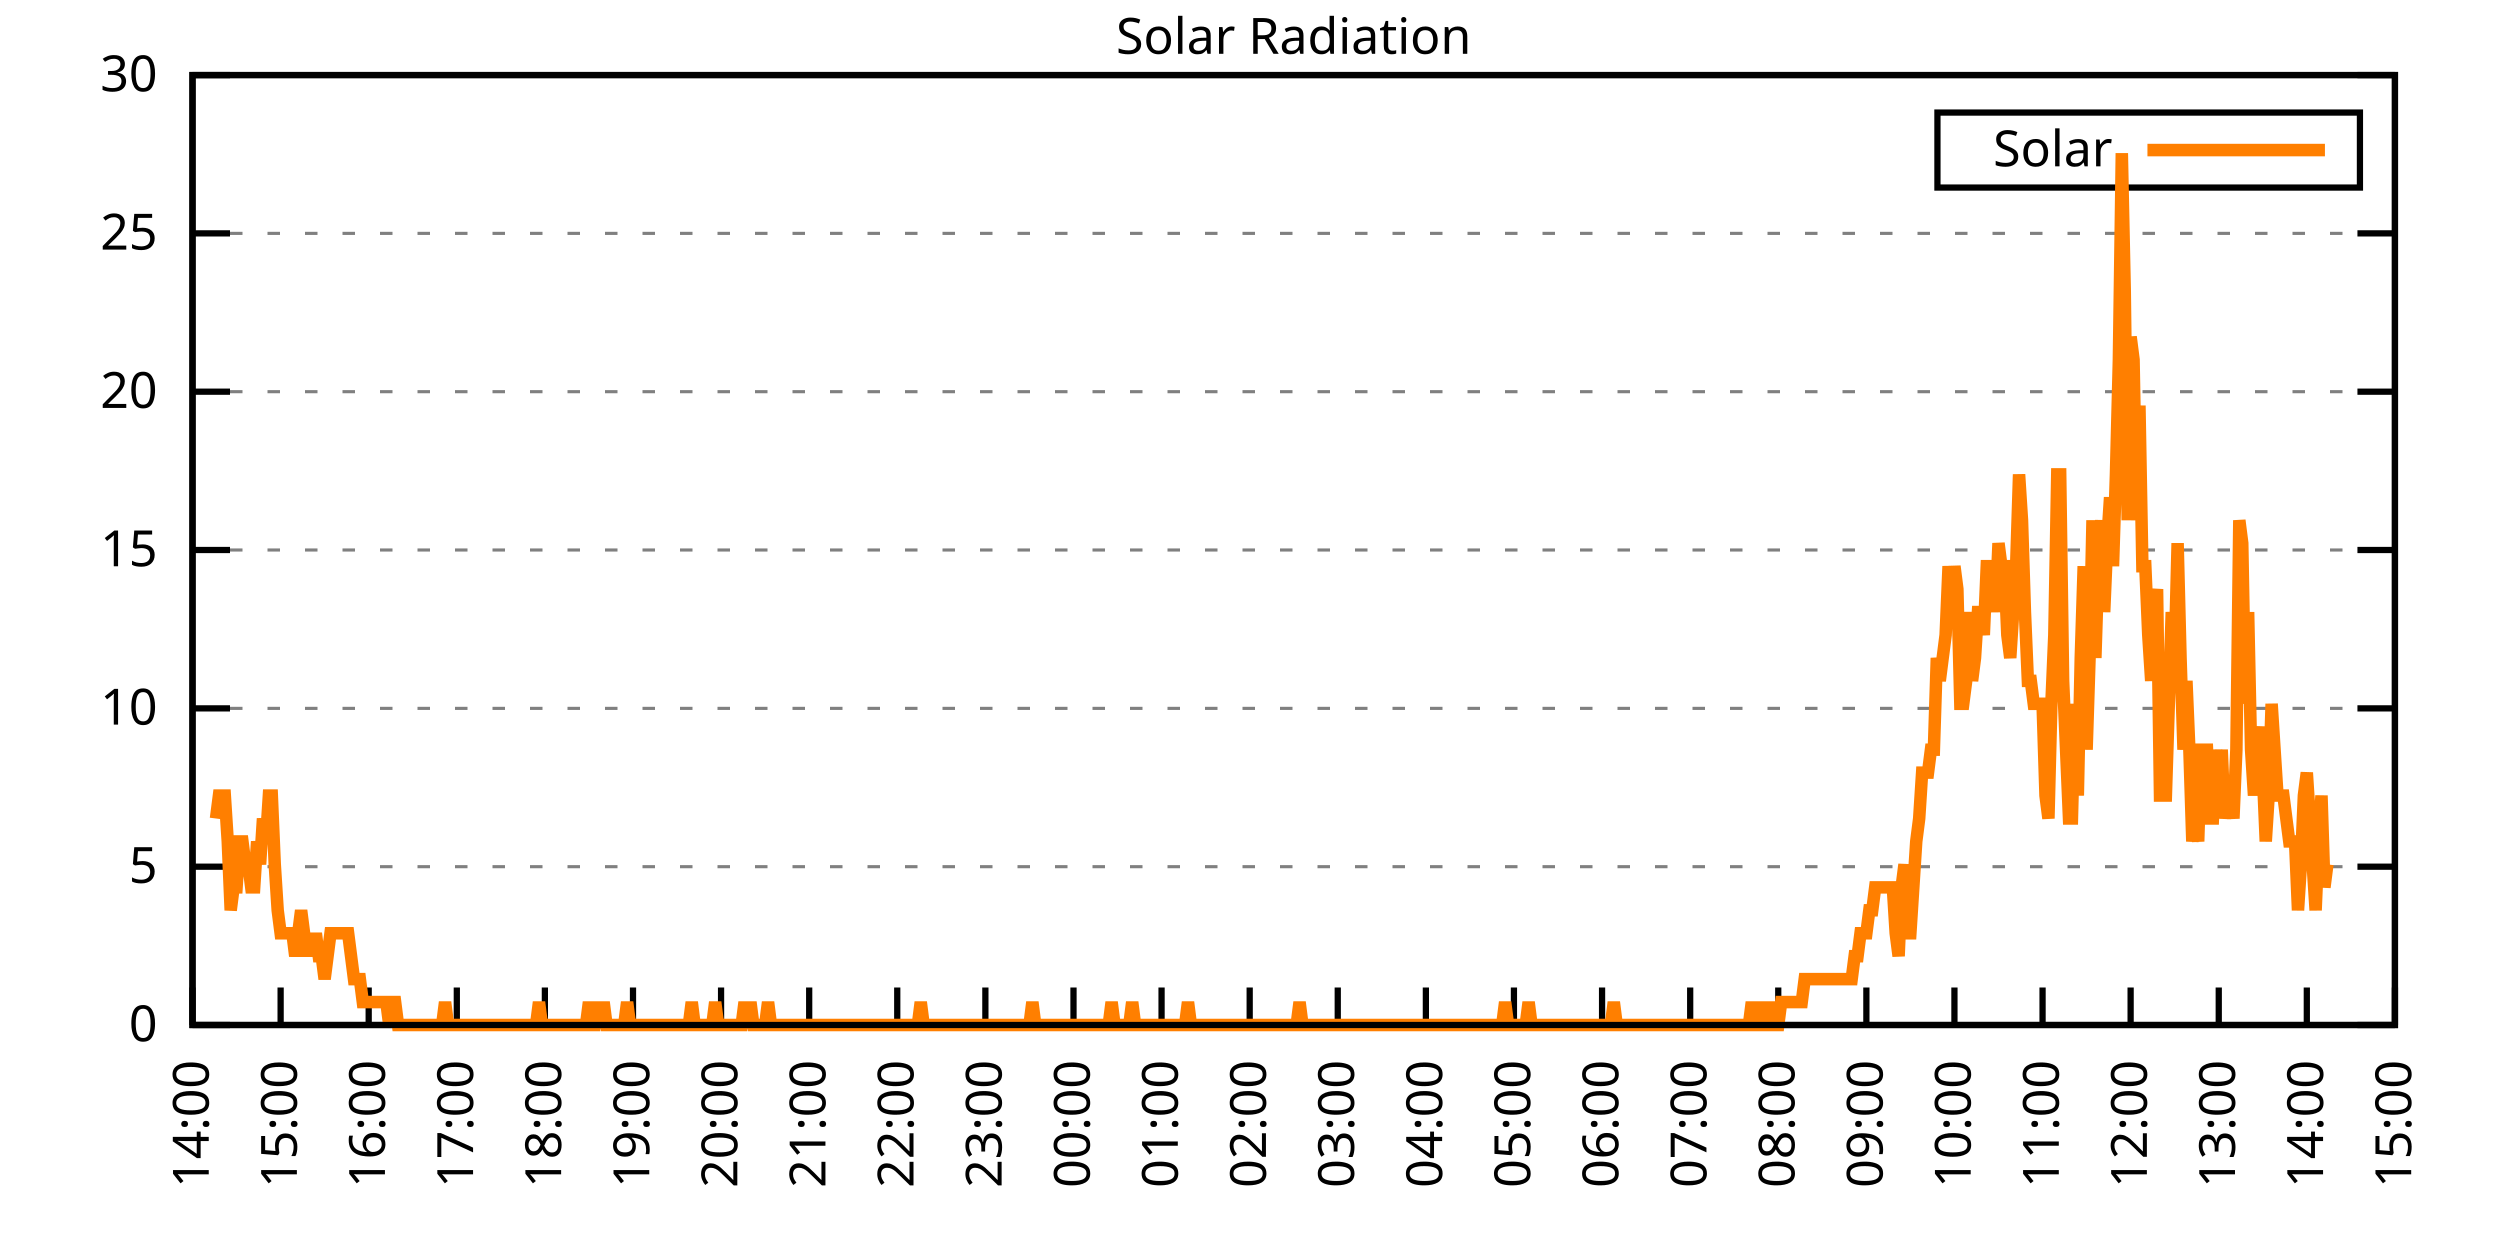
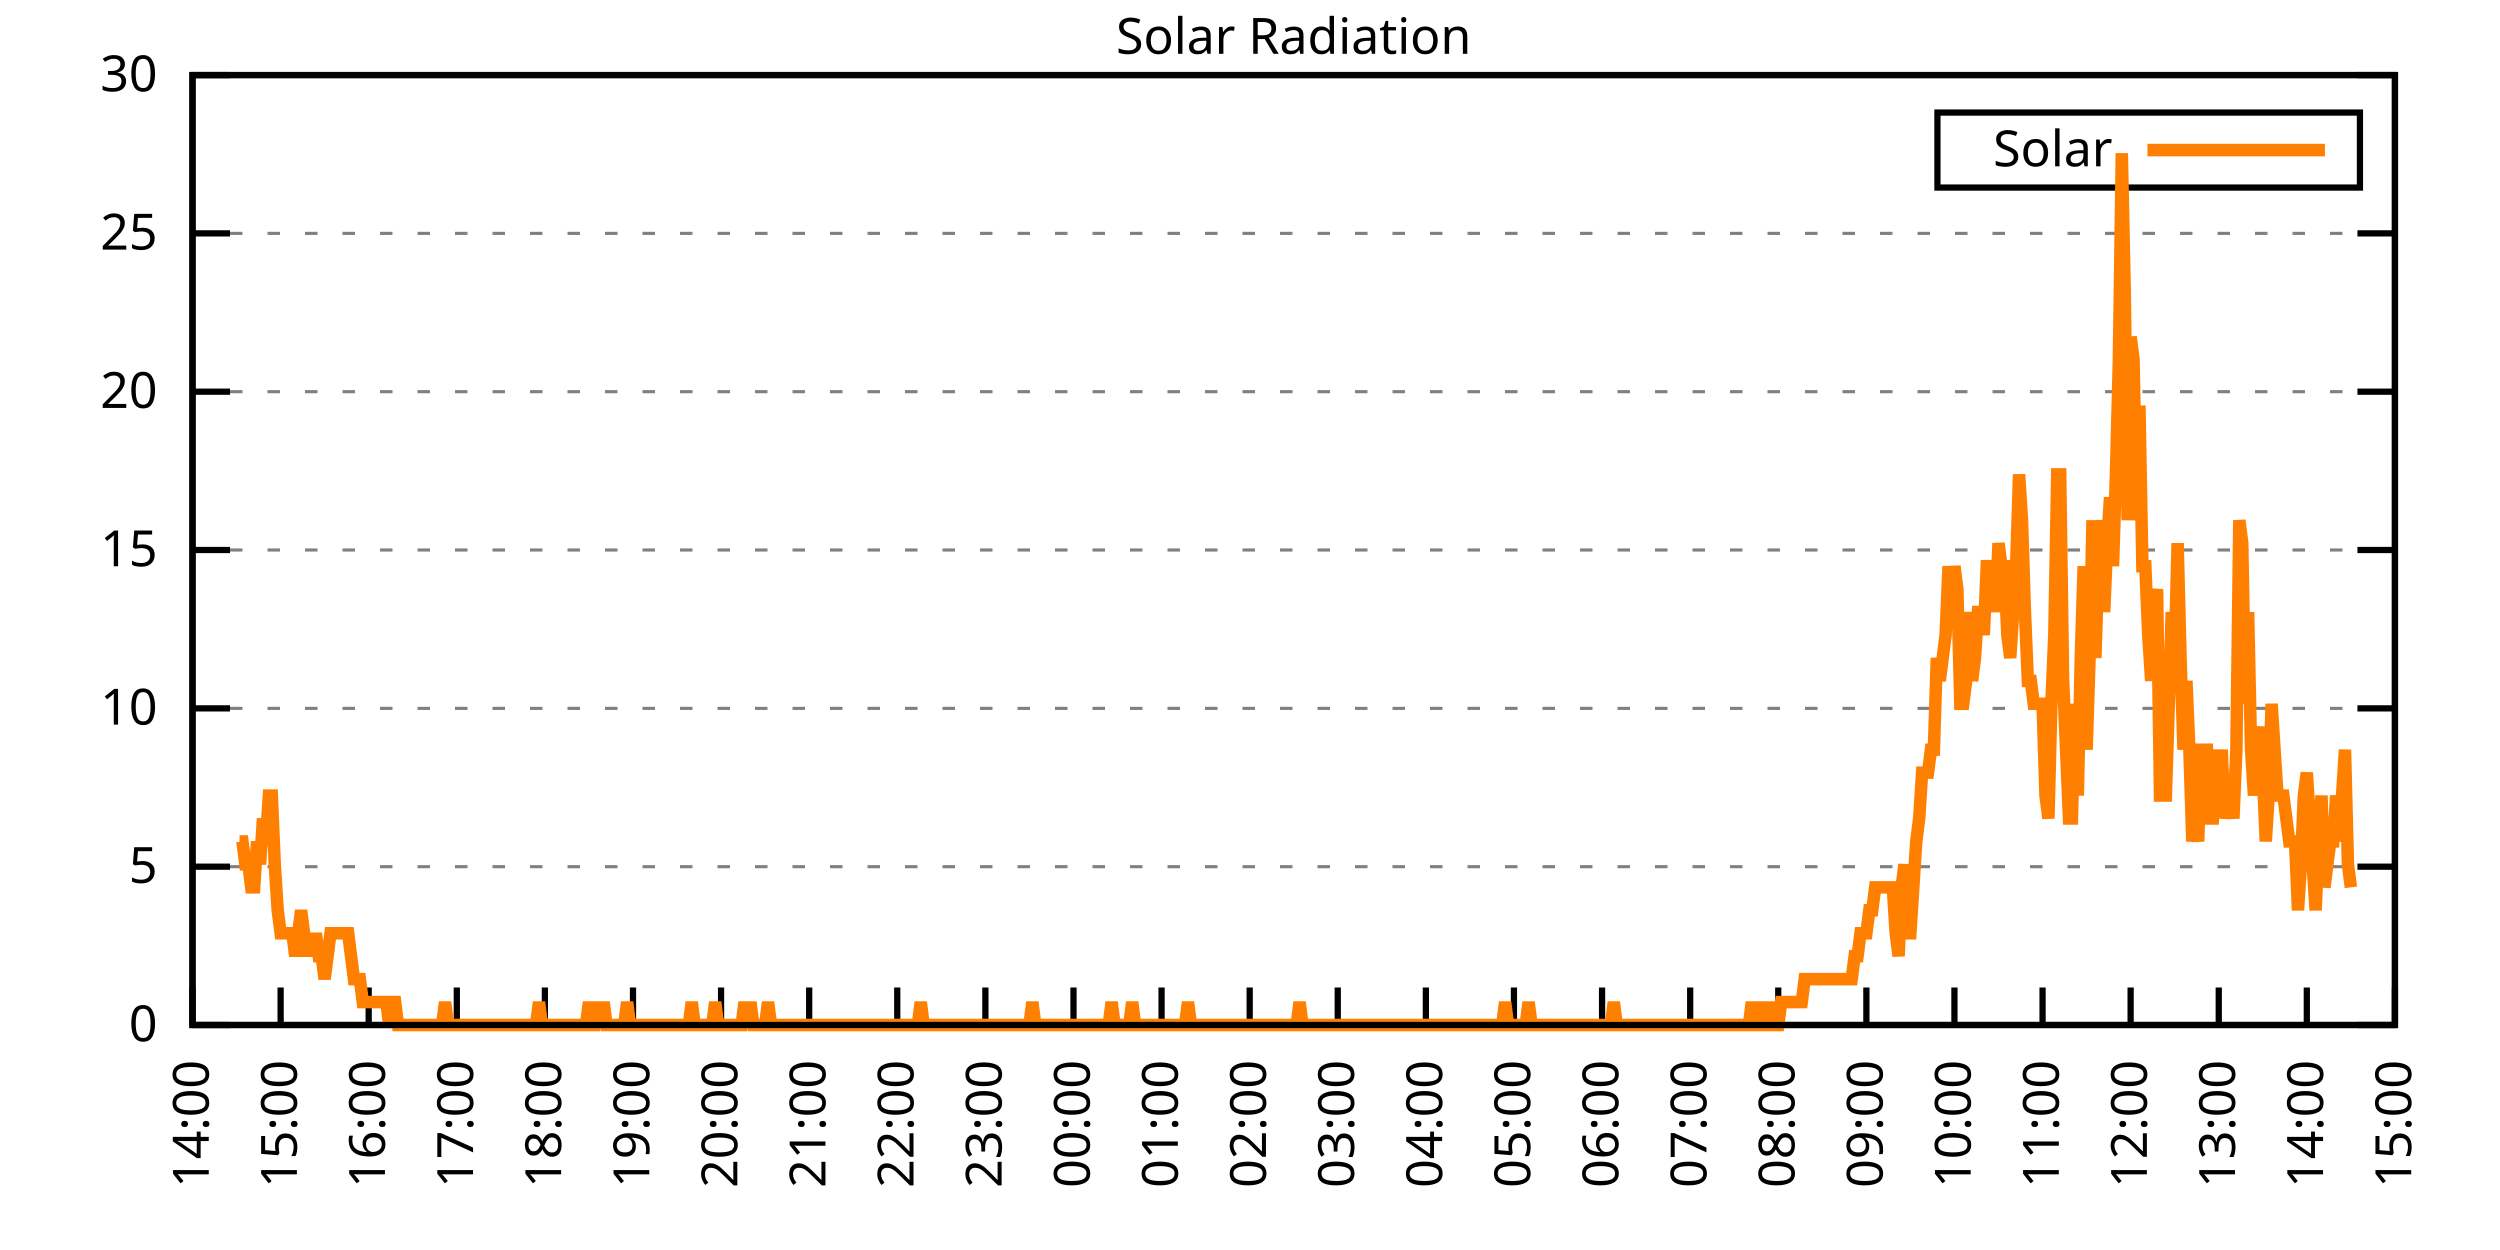
<svg xmlns="http://www.w3.org/2000/svg" xmlns:xlink="http://www.w3.org/1999/xlink" width="400" height="200" viewBox="0 0 400 200">
  <g id="gnuplot_canvas">
    <rect x="0" y="0" width="400" height="200" fill="none" />
    <defs>
      <circle id="gpDot" r="0.5" stroke-width="0.5" stroke="currentColor" />
      <path id="gpPt0" stroke-width="0.333" stroke="currentColor" d="M-1,0 h2 M0,-1 v2" />
      <path id="gpPt1" stroke-width="0.333" stroke="currentColor" d="M-1,-1 L1,1 M1,-1 L-1,1" />
      <path id="gpPt2" stroke-width="0.333" stroke="currentColor" d="M-1,0 L1,0 M0,-1 L0,1 M-1,-1 L1,1 M-1,1 L1,-1" />
      <rect id="gpPt3" stroke-width="0.333" stroke="currentColor" x="-1" y="-1" width="2" height="2" />
      <rect id="gpPt4" stroke-width="0.333" stroke="currentColor" fill="currentColor" x="-1" y="-1" width="2" height="2" />
      <circle id="gpPt5" stroke-width="0.333" stroke="currentColor" cx="0" cy="0" r="1" />
      <use xlink:href="#gpPt5" id="gpPt6" fill="currentColor" stroke="none" />
      <path id="gpPt7" stroke-width="0.333" stroke="currentColor" d="M0,-1.33 L-1.33,0.67 L1.33,0.67 z" />
      <use xlink:href="#gpPt7" id="gpPt8" fill="currentColor" stroke="none" />
      <use xlink:href="#gpPt7" id="gpPt9" stroke="currentColor" transform="rotate(180)" />
      <use xlink:href="#gpPt9" id="gpPt10" fill="currentColor" stroke="none" />
      <use xlink:href="#gpPt3" id="gpPt11" stroke="currentColor" transform="rotate(45)" />
      <use xlink:href="#gpPt11" id="gpPt12" fill="currentColor" stroke="none" />
      <path id="gpPt13" stroke-width="0.333" stroke="currentColor" d="M0,1.330 L1.265,0.411 L0.782,-1.067 L-0.782,-1.076 L-1.265,0.411 z" />
      <use xlink:href="#gpPt13" id="gpPt14" fill="currentColor" stroke="none" />
      <filter id="textbox" filterUnits="objectBoundingBox" x="0" y="0" height="1" width="1">
        <feFlood flood-color="white" flood-opacity="1" result="bgnd" />
        <feComposite in="SourceGraphic" in2="bgnd" operator="atop" />
      </filter>
      <filter id="greybox" filterUnits="objectBoundingBox" x="0" y="0" height="1" width="1">
        <feFlood flood-color="lightgrey" flood-opacity="1" result="grey" />
        <feComposite in="SourceGraphic" in2="grey" operator="atop" />
      </filter>
    </defs>
    <g fill="none" color="white" stroke="currentColor" stroke-width="1.00" stroke-linecap="butt" stroke-linejoin="miter">
</g>
    <g fill="none" color="black" stroke="currentColor" stroke-width="1.00" stroke-linecap="butt" stroke-linejoin="miter">
      <g stroke="none" shape-rendering="crispEdges">
        <polygon fill="rgb(255, 255, 255)" points="30.80,164.00 383.18,164.00 383.18,12.02 30.80,12.02 " />
      </g>
    </g>
    <g fill="none" color="black" stroke="currentColor" stroke-width="1.00" stroke-linecap="butt" stroke-linejoin="miter">
</g>
    <g fill="none" color="black" stroke="black" stroke-width="0.50" stroke-linecap="butt" stroke-linejoin="miter">
</g>
    <g fill="none" color="gray" stroke="currentColor" stroke-width="0.50" stroke-linecap="butt" stroke-linejoin="miter">
      <path stroke="gray" stroke-dasharray="2,4" class="gridline" d="M30.80,164.00 L383.19,164.00  " />
    </g>
    <g fill="none" color="gray" stroke="gray" stroke-width="1.00" stroke-linecap="butt" stroke-linejoin="miter">
</g>
    <g fill="none" color="black" stroke="currentColor" stroke-width="1.00" stroke-linecap="butt" stroke-linejoin="miter">
      <path stroke="black" d="M30.80,164.00 L36.80,164.00 M383.19,164.00 L377.19,164.00  " />
      <g transform="translate(25.20,166.60)" stroke="none" fill="black" font-family="Sans" font-size="8.00" text-anchor="end">
        <text>
          <tspan font-family="Sans"> 0</tspan>
        </text>
      </g>
    </g>
    <g fill="none" color="black" stroke="currentColor" stroke-width="1.00" stroke-linecap="butt" stroke-linejoin="miter">
</g>
    <g fill="none" color="black" stroke="black" stroke-width="0.50" stroke-linecap="butt" stroke-linejoin="miter">
</g>
    <g fill="none" color="gray" stroke="currentColor" stroke-width="0.50" stroke-linecap="butt" stroke-linejoin="miter">
      <path stroke="gray" stroke-dasharray="2,4" class="gridline" d="M30.80,138.67 L383.19,138.67  " />
    </g>
    <g fill="none" color="gray" stroke="gray" stroke-width="1.00" stroke-linecap="butt" stroke-linejoin="miter">
</g>
    <g fill="none" color="black" stroke="currentColor" stroke-width="1.00" stroke-linecap="butt" stroke-linejoin="miter">
      <path stroke="black" d="M30.80,138.67 L36.80,138.67 M383.19,138.67 L377.19,138.67  " />
      <g transform="translate(25.20,141.27)" stroke="none" fill="black" font-family="Sans" font-size="8.00" text-anchor="end">
        <text>
          <tspan font-family="Sans"> 5</tspan>
        </text>
      </g>
    </g>
    <g fill="none" color="black" stroke="currentColor" stroke-width="1.00" stroke-linecap="butt" stroke-linejoin="miter">
</g>
    <g fill="none" color="black" stroke="black" stroke-width="0.50" stroke-linecap="butt" stroke-linejoin="miter">
</g>
    <g fill="none" color="gray" stroke="currentColor" stroke-width="0.50" stroke-linecap="butt" stroke-linejoin="miter">
      <path stroke="gray" stroke-dasharray="2,4" class="gridline" d="M30.80,113.34 L383.19,113.34  " />
    </g>
    <g fill="none" color="gray" stroke="gray" stroke-width="1.00" stroke-linecap="butt" stroke-linejoin="miter">
</g>
    <g fill="none" color="black" stroke="currentColor" stroke-width="1.00" stroke-linecap="butt" stroke-linejoin="miter">
      <path stroke="black" d="M30.80,113.34 L36.80,113.34 M383.19,113.34 L377.19,113.34  " />
      <g transform="translate(25.20,115.94)" stroke="none" fill="black" font-family="Sans" font-size="8.00" text-anchor="end">
        <text>
          <tspan font-family="Sans"> 10</tspan>
        </text>
      </g>
    </g>
    <g fill="none" color="black" stroke="currentColor" stroke-width="1.00" stroke-linecap="butt" stroke-linejoin="miter">
</g>
    <g fill="none" color="black" stroke="black" stroke-width="0.50" stroke-linecap="butt" stroke-linejoin="miter">
</g>
    <g fill="none" color="gray" stroke="currentColor" stroke-width="0.50" stroke-linecap="butt" stroke-linejoin="miter">
      <path stroke="gray" stroke-dasharray="2,4" class="gridline" d="M30.80,88.00 L383.19,88.00  " />
    </g>
    <g fill="none" color="gray" stroke="gray" stroke-width="1.00" stroke-linecap="butt" stroke-linejoin="miter">
</g>
    <g fill="none" color="black" stroke="currentColor" stroke-width="1.00" stroke-linecap="butt" stroke-linejoin="miter">
      <path stroke="black" d="M30.80,88.00 L36.80,88.00 M383.19,88.00 L377.19,88.00  " />
      <g transform="translate(25.20,90.60)" stroke="none" fill="black" font-family="Sans" font-size="8.00" text-anchor="end">
        <text>
          <tspan font-family="Sans"> 15</tspan>
        </text>
      </g>
    </g>
    <g fill="none" color="black" stroke="currentColor" stroke-width="1.00" stroke-linecap="butt" stroke-linejoin="miter">
</g>
    <g fill="none" color="black" stroke="black" stroke-width="0.50" stroke-linecap="butt" stroke-linejoin="miter">
</g>
    <g fill="none" color="gray" stroke="currentColor" stroke-width="0.50" stroke-linecap="butt" stroke-linejoin="miter">
      <path stroke="gray" stroke-dasharray="2,4" class="gridline" d="M30.80,62.67 L383.19,62.67  " />
    </g>
    <g fill="none" color="gray" stroke="gray" stroke-width="1.00" stroke-linecap="butt" stroke-linejoin="miter">
</g>
    <g fill="none" color="black" stroke="currentColor" stroke-width="1.00" stroke-linecap="butt" stroke-linejoin="miter">
      <path stroke="black" d="M30.80,62.67 L36.80,62.67 M383.19,62.67 L377.19,62.67  " />
      <g transform="translate(25.20,65.27)" stroke="none" fill="black" font-family="Sans" font-size="8.00" text-anchor="end">
        <text>
          <tspan font-family="Sans"> 20</tspan>
        </text>
      </g>
    </g>
    <g fill="none" color="black" stroke="currentColor" stroke-width="1.00" stroke-linecap="butt" stroke-linejoin="miter">
</g>
    <g fill="none" color="black" stroke="black" stroke-width="0.50" stroke-linecap="butt" stroke-linejoin="miter">
</g>
    <g fill="none" color="gray" stroke="currentColor" stroke-width="0.50" stroke-linecap="butt" stroke-linejoin="miter">
      <path stroke="gray" stroke-dasharray="2,4" class="gridline" d="M30.80,37.34 L383.19,37.34  " />
    </g>
    <g fill="none" color="gray" stroke="gray" stroke-width="1.00" stroke-linecap="butt" stroke-linejoin="miter">
</g>
    <g fill="none" color="black" stroke="currentColor" stroke-width="1.00" stroke-linecap="butt" stroke-linejoin="miter">
      <path stroke="black" d="M30.80,37.34 L36.80,37.34 M383.19,37.34 L377.19,37.34  " />
      <g transform="translate(25.20,39.94)" stroke="none" fill="black" font-family="Sans" font-size="8.00" text-anchor="end">
        <text>
          <tspan font-family="Sans"> 25</tspan>
        </text>
      </g>
    </g>
    <g fill="none" color="black" stroke="currentColor" stroke-width="1.00" stroke-linecap="butt" stroke-linejoin="miter">
</g>
    <g fill="none" color="black" stroke="black" stroke-width="0.50" stroke-linecap="butt" stroke-linejoin="miter">
</g>
    <g fill="none" color="gray" stroke="currentColor" stroke-width="0.50" stroke-linecap="butt" stroke-linejoin="miter">
      <path stroke="gray" stroke-dasharray="2,4" class="gridline" d="M30.80,12.01 L383.19,12.01  " />
    </g>
    <g fill="none" color="gray" stroke="gray" stroke-width="1.00" stroke-linecap="butt" stroke-linejoin="miter">
</g>
    <g fill="none" color="black" stroke="currentColor" stroke-width="1.00" stroke-linecap="butt" stroke-linejoin="miter">
      <path stroke="black" d="M30.80,12.01 L36.80,12.01 M383.19,12.01 L377.19,12.01  " />
      <g transform="translate(25.20,14.61)" stroke="none" fill="black" font-family="Sans" font-size="8.00" text-anchor="end">
        <text>
          <tspan font-family="Sans"> 30</tspan>
        </text>
      </g>
    </g>
    <g fill="none" color="black" stroke="currentColor" stroke-width="1.00" stroke-linecap="butt" stroke-linejoin="miter">
      <path stroke="black" d="M30.80,164.00 L30.80,158.00  " />
      <g transform="translate(33.40,169.60) rotate(270.00)" stroke="none" fill="black" font-family="Sans" font-size="8.00" text-anchor="end">
        <text>
          <tspan font-family="Sans">14:00</tspan>
        </text>
      </g>
    </g>
    <g fill="none" color="black" stroke="currentColor" stroke-width="1.00" stroke-linecap="butt" stroke-linejoin="miter">
      <path stroke="black" d="M44.90,164.00 L44.90,158.00  " />
      <g transform="translate(47.50,169.60) rotate(270.00)" stroke="none" fill="black" font-family="Sans" font-size="8.00" text-anchor="end">
        <text>
          <tspan font-family="Sans">15:00</tspan>
        </text>
      </g>
    </g>
    <g fill="none" color="black" stroke="currentColor" stroke-width="1.00" stroke-linecap="butt" stroke-linejoin="miter">
      <path stroke="black" d="M58.99,164.00 L58.99,158.00  " />
      <g transform="translate(61.59,169.60) rotate(270.00)" stroke="none" fill="black" font-family="Sans" font-size="8.00" text-anchor="end">
        <text>
          <tspan font-family="Sans">16:00</tspan>
        </text>
      </g>
    </g>
    <g fill="none" color="black" stroke="currentColor" stroke-width="1.00" stroke-linecap="butt" stroke-linejoin="miter">
      <path stroke="black" d="M73.09,164.00 L73.09,158.00  " />
      <g transform="translate(75.69,169.60) rotate(270.00)" stroke="none" fill="black" font-family="Sans" font-size="8.00" text-anchor="end">
        <text>
          <tspan font-family="Sans">17:00</tspan>
        </text>
      </g>
    </g>
    <g fill="none" color="black" stroke="currentColor" stroke-width="1.00" stroke-linecap="butt" stroke-linejoin="miter">
      <path stroke="black" d="M87.18,164.00 L87.18,158.00  " />
      <g transform="translate(89.78,169.60) rotate(270.00)" stroke="none" fill="black" font-family="Sans" font-size="8.00" text-anchor="end">
        <text>
          <tspan font-family="Sans">18:00</tspan>
        </text>
      </g>
    </g>
    <g fill="none" color="black" stroke="currentColor" stroke-width="1.00" stroke-linecap="butt" stroke-linejoin="miter">
      <path stroke="black" d="M101.28,164.00 L101.28,158.00  " />
      <g transform="translate(103.88,169.60) rotate(270.00)" stroke="none" fill="black" font-family="Sans" font-size="8.00" text-anchor="end">
        <text>
          <tspan font-family="Sans">19:00</tspan>
        </text>
      </g>
    </g>
    <g fill="none" color="black" stroke="currentColor" stroke-width="1.00" stroke-linecap="butt" stroke-linejoin="miter">
      <path stroke="black" d="M115.37,164.00 L115.37,158.00  " />
      <g transform="translate(117.97,169.60) rotate(270.00)" stroke="none" fill="black" font-family="Sans" font-size="8.00" text-anchor="end">
        <text>
          <tspan font-family="Sans">20:00</tspan>
        </text>
      </g>
    </g>
    <g fill="none" color="black" stroke="currentColor" stroke-width="1.00" stroke-linecap="butt" stroke-linejoin="miter">
      <path stroke="black" d="M129.47,164.00 L129.47,158.00  " />
      <g transform="translate(132.07,169.60) rotate(270.00)" stroke="none" fill="black" font-family="Sans" font-size="8.00" text-anchor="end">
        <text>
          <tspan font-family="Sans">21:00</tspan>
        </text>
      </g>
    </g>
    <g fill="none" color="black" stroke="currentColor" stroke-width="1.00" stroke-linecap="butt" stroke-linejoin="miter">
      <path stroke="black" d="M143.56,164.00 L143.56,158.00  " />
      <g transform="translate(146.16,169.60) rotate(270.00)" stroke="none" fill="black" font-family="Sans" font-size="8.00" text-anchor="end">
        <text>
          <tspan font-family="Sans">22:00</tspan>
        </text>
      </g>
    </g>
    <g fill="none" color="black" stroke="currentColor" stroke-width="1.00" stroke-linecap="butt" stroke-linejoin="miter">
      <path stroke="black" d="M157.66,164.00 L157.66,158.00  " />
      <g transform="translate(160.26,169.60) rotate(270.00)" stroke="none" fill="black" font-family="Sans" font-size="8.00" text-anchor="end">
        <text>
          <tspan font-family="Sans">23:00</tspan>
        </text>
      </g>
    </g>
    <g fill="none" color="black" stroke="currentColor" stroke-width="1.00" stroke-linecap="butt" stroke-linejoin="miter">
      <path stroke="black" d="M171.76,164.00 L171.76,158.00  " />
      <g transform="translate(174.36,169.60) rotate(270.00)" stroke="none" fill="black" font-family="Sans" font-size="8.00" text-anchor="end">
        <text>
          <tspan font-family="Sans">00:00</tspan>
        </text>
      </g>
    </g>
    <g fill="none" color="black" stroke="currentColor" stroke-width="1.00" stroke-linecap="butt" stroke-linejoin="miter">
      <path stroke="black" d="M185.85,164.00 L185.85,158.00  " />
      <g transform="translate(188.45,169.60) rotate(270.00)" stroke="none" fill="black" font-family="Sans" font-size="8.00" text-anchor="end">
        <text>
          <tspan font-family="Sans">01:00</tspan>
        </text>
      </g>
    </g>
    <g fill="none" color="black" stroke="currentColor" stroke-width="1.00" stroke-linecap="butt" stroke-linejoin="miter">
      <path stroke="black" d="M199.95,164.00 L199.95,158.00  " />
      <g transform="translate(202.55,169.60) rotate(270.00)" stroke="none" fill="black" font-family="Sans" font-size="8.00" text-anchor="end">
        <text>
          <tspan font-family="Sans">02:00</tspan>
        </text>
      </g>
    </g>
    <g fill="none" color="black" stroke="currentColor" stroke-width="1.00" stroke-linecap="butt" stroke-linejoin="miter">
      <path stroke="black" d="M214.04,164.00 L214.04,158.00  " />
      <g transform="translate(216.64,169.60) rotate(270.00)" stroke="none" fill="black" font-family="Sans" font-size="8.00" text-anchor="end">
        <text>
          <tspan font-family="Sans">03:00</tspan>
        </text>
      </g>
    </g>
    <g fill="none" color="black" stroke="currentColor" stroke-width="1.00" stroke-linecap="butt" stroke-linejoin="miter">
      <path stroke="black" d="M228.14,164.00 L228.14,158.00  " />
      <g transform="translate(230.74,169.60) rotate(270.00)" stroke="none" fill="black" font-family="Sans" font-size="8.00" text-anchor="end">
        <text>
          <tspan font-family="Sans">04:00</tspan>
        </text>
      </g>
    </g>
    <g fill="none" color="black" stroke="currentColor" stroke-width="1.00" stroke-linecap="butt" stroke-linejoin="miter">
      <path stroke="black" d="M242.23,164.00 L242.23,158.00  " />
      <g transform="translate(244.83,169.60) rotate(270.00)" stroke="none" fill="black" font-family="Sans" font-size="8.00" text-anchor="end">
        <text>
          <tspan font-family="Sans">05:00</tspan>
        </text>
      </g>
    </g>
    <g fill="none" color="black" stroke="currentColor" stroke-width="1.00" stroke-linecap="butt" stroke-linejoin="miter">
      <path stroke="black" d="M256.33,164.00 L256.33,158.00  " />
      <g transform="translate(258.93,169.60) rotate(270.00)" stroke="none" fill="black" font-family="Sans" font-size="8.00" text-anchor="end">
        <text>
          <tspan font-family="Sans">06:00</tspan>
        </text>
      </g>
    </g>
    <g fill="none" color="black" stroke="currentColor" stroke-width="1.00" stroke-linecap="butt" stroke-linejoin="miter">
      <path stroke="black" d="M270.43,164.00 L270.43,158.00  " />
      <g transform="translate(273.03,169.60) rotate(270.00)" stroke="none" fill="black" font-family="Sans" font-size="8.00" text-anchor="end">
        <text>
          <tspan font-family="Sans">07:00</tspan>
        </text>
      </g>
    </g>
    <g fill="none" color="black" stroke="currentColor" stroke-width="1.00" stroke-linecap="butt" stroke-linejoin="miter">
      <path stroke="black" d="M284.52,164.00 L284.52,158.00  " />
      <g transform="translate(287.12,169.60) rotate(270.00)" stroke="none" fill="black" font-family="Sans" font-size="8.00" text-anchor="end">
        <text>
          <tspan font-family="Sans">08:00</tspan>
        </text>
      </g>
    </g>
    <g fill="none" color="black" stroke="currentColor" stroke-width="1.00" stroke-linecap="butt" stroke-linejoin="miter">
      <path stroke="black" d="M298.62,164.00 L298.62,158.00  " />
      <g transform="translate(301.22,169.60) rotate(270.00)" stroke="none" fill="black" font-family="Sans" font-size="8.00" text-anchor="end">
        <text>
          <tspan font-family="Sans">09:00</tspan>
        </text>
      </g>
    </g>
    <g fill="none" color="black" stroke="currentColor" stroke-width="1.00" stroke-linecap="butt" stroke-linejoin="miter">
      <path stroke="black" d="M312.71,164.00 L312.71,158.00  " />
      <g transform="translate(315.31,169.60) rotate(270.00)" stroke="none" fill="black" font-family="Sans" font-size="8.00" text-anchor="end">
        <text>
          <tspan font-family="Sans">10:00</tspan>
        </text>
      </g>
    </g>
    <g fill="none" color="black" stroke="currentColor" stroke-width="1.00" stroke-linecap="butt" stroke-linejoin="miter">
      <path stroke="black" d="M326.81,164.00 L326.81,158.00  " />
      <g transform="translate(329.41,169.60) rotate(270.00)" stroke="none" fill="black" font-family="Sans" font-size="8.00" text-anchor="end">
        <text>
          <tspan font-family="Sans">11:00</tspan>
        </text>
      </g>
    </g>
    <g fill="none" color="black" stroke="currentColor" stroke-width="1.00" stroke-linecap="butt" stroke-linejoin="miter">
      <path stroke="black" d="M340.90,164.00 L340.90,158.00  " />
      <g transform="translate(343.50,169.60) rotate(270.00)" stroke="none" fill="black" font-family="Sans" font-size="8.00" text-anchor="end">
        <text>
          <tspan font-family="Sans">12:00</tspan>
        </text>
      </g>
    </g>
    <g fill="none" color="black" stroke="currentColor" stroke-width="1.00" stroke-linecap="butt" stroke-linejoin="miter">
      <path stroke="black" d="M355.00,164.00 L355.00,158.00  " />
      <g transform="translate(357.60,169.60) rotate(270.00)" stroke="none" fill="black" font-family="Sans" font-size="8.00" text-anchor="end">
        <text>
          <tspan font-family="Sans">13:00</tspan>
        </text>
      </g>
    </g>
    <g fill="none" color="black" stroke="currentColor" stroke-width="1.00" stroke-linecap="butt" stroke-linejoin="miter">
      <path stroke="black" d="M369.09,164.00 L369.09,158.00  " />
      <g transform="translate(371.69,169.60) rotate(270.00)" stroke="none" fill="black" font-family="Sans" font-size="8.00" text-anchor="end">
        <text>
          <tspan font-family="Sans">14:00</tspan>
        </text>
      </g>
    </g>
    <g fill="none" color="black" stroke="currentColor" stroke-width="1.00" stroke-linecap="butt" stroke-linejoin="miter">
      <path stroke="black" d="M383.19,164.00 L383.19,158.00  " />
      <g transform="translate(385.79,169.60) rotate(270.00)" stroke="none" fill="black" font-family="Sans" font-size="8.00" text-anchor="end">
        <text>
          <tspan font-family="Sans">15:00</tspan>
        </text>
      </g>
    </g>
    <g fill="none" color="black" stroke="currentColor" stroke-width="1.00" stroke-linecap="butt" stroke-linejoin="miter">
</g>
    <g fill="none" color="black" stroke="currentColor" stroke-width="1.00" stroke-linecap="butt" stroke-linejoin="miter">
      <path stroke="black" d="M30.80,12.01 L30.80,164.00 L383.19,164.00 L383.19,12.01 L30.80,12.01 Z  " />
    </g>
    <g fill="none" color="black" stroke="currentColor" stroke-width="1.00" stroke-linecap="butt" stroke-linejoin="miter">
</g>
    <g fill="none" color="black" stroke="currentColor" stroke-width="1.00" stroke-linecap="butt" stroke-linejoin="miter">
      <path stroke="black" d="M309.99,30.01 L309.99,18.01 L377.59,18.01 L377.59,30.01 L309.99,30.01 Z  " />
    </g>
    <g id="Solar_Radiation_plot_1">
      <g fill="none" color="white" stroke="black" stroke-width="2.00" stroke-linecap="butt" stroke-linejoin="miter">
</g>
      <g fill="none" color="black" stroke="currentColor" stroke-width="2.00" stroke-linecap="butt" stroke-linejoin="miter">
        <g transform="translate(337.99,26.61)" stroke="none" fill="black" font-family="Sans" font-size="8.00" text-anchor="end">
          <text>
            <tspan font-family="Sans">Solar</tspan>
          </text>
        </g>
      </g>
      <g fill="none" color="black" stroke="currentColor" stroke-width="2.00" stroke-linecap="butt" stroke-linejoin="miter">
-         <path stroke="rgb(255, 127,   0)" d="M343.59,24.01 L371.99,24.01 M34.56,130.96 L35.03,127.29 L35.50,127.29 L35.97,127.29 L36.44,134.63 L36.91,145.65   L37.38,141.98 L37.85,141.98 L38.32,134.63 L38.79,134.63 L39.26,138.30 L39.73,138.30 L40.20,141.98 L40.67,141.98   L41.14,134.63 L41.61,138.30 L42.08,130.96 L42.55,134.63 L43.02,127.29 L43.49,127.29 L43.96,138.30 L44.43,145.65   L44.90,149.32 L45.37,149.32 L45.84,149.32 L46.31,149.32 L46.78,149.32 L47.24,152.99 L47.71,149.32 L48.18,145.65   L48.65,149.32 L49.12,152.99 L49.59,149.32 L50.06,152.99 L50.53,149.32 L51.00,152.99 L51.47,152.99 L51.94,156.66   L52.41,152.99 L52.88,149.32 L53.35,149.32 L53.82,149.32 L54.29,149.32 L54.76,149.32 L55.23,149.32 L55.70,149.32   L56.17,152.99 L56.64,156.66 L57.11,156.66 L57.58,156.66 L58.05,160.33 L58.52,160.33 L58.99,160.33 L59.46,160.33   L59.93,160.33 L60.40,160.33 L60.87,160.33 L61.34,160.33 L61.81,160.33 L62.28,164.00 L62.75,160.33 L63.22,160.33   L63.69,164.00 L64.16,164.00 L64.63,164.00 L65.10,164.00 L65.57,164.00 L66.04,164.00 L66.51,164.00 L66.98,164.00   L67.45,164.00 L67.92,164.00 L68.39,164.00 L68.86,164.00 L69.33,164.00 L69.80,164.00 L70.27,164.00 L70.74,164.00   L71.21,160.33 L71.68,164.00 L72.15,164.00 L72.62,164.00 L73.09,164.00 L73.56,164.00 L74.03,164.00 L74.50,164.00   L74.97,164.00 L75.44,164.00 L75.91,164.00 L76.38,164.00 L76.85,164.00 L77.32,164.00 L77.79,164.00 L78.26,164.00   L78.73,164.00 L79.19,164.00 L79.66,164.00 L80.13,164.00 L80.60,164.00 L81.07,164.00 L81.54,164.00 L82.01,164.00   L82.48,164.00 L82.95,164.00 L83.42,164.00 L83.89,164.00 L84.36,164.00 L84.83,164.00 L85.30,164.00 L85.77,164.00   L86.24,160.33 L86.71,164.00 L87.18,164.00 L87.65,164.00 L88.12,164.00 L88.59,164.00 L89.06,164.00 L89.53,164.00   L90.00,164.00 L90.47,164.00 L90.94,164.00 L91.41,164.00 L91.88,164.00 L92.35,164.00 L92.82,164.00 L93.29,164.00   L93.76,164.00 L94.23,160.33 L94.70,164.00 L95.17,164.00 L95.64,160.33 L96.11,164.00 L96.58,160.33 L97.05,164.00   L97.52,164.00 L97.99,164.00 L98.46,164.00 L98.93,164.00 L99.40,164.00 L99.87,164.00 L100.34,160.33 L100.81,164.00   L101.28,164.00 L101.75,164.00 L102.22,164.00 L102.69,164.00 L103.16,164.00 L103.63,164.00 L104.10,164.00 L104.57,164.00   L105.04,164.00 L105.51,164.00 L105.98,164.00 L106.45,164.00 L106.92,164.00 L107.39,164.00 L107.86,164.00 L108.33,164.00   L108.80,164.00 L109.27,164.00 L109.74,164.00 L110.21,164.00 L110.68,160.33 L111.14,164.00 L111.61,164.00 L112.08,164.00   L112.55,164.00 L113.02,164.00 L113.49,164.00 L113.96,164.00 L114.43,160.33 L114.90,164.00 L115.37,164.00 L115.84,164.00   L116.31,164.00 L116.78,164.00 L117.25,164.00 L117.72,164.00 L118.19,164.00 L118.66,164.00 L119.13,160.33 L119.60,164.00   L120.07,160.33 L120.54,164.00 L121.01,164.00 L121.48,164.00 L121.95,164.00 L122.42,164.00 L122.89,160.33 L123.36,164.00   L123.83,164.00 L124.30,164.00 L124.77,164.00 L125.24,164.00 L125.71,164.00 L126.18,164.00 L126.65,164.00 L127.12,164.00   L127.59,164.00 L128.06,164.00 L128.53,164.00 L129.00,164.00 L129.47,164.00 L129.94,164.00 L130.41,164.00 L130.88,164.00   L131.35,164.00 L131.82,164.00 L132.29,164.00 L132.76,164.00 L133.23,164.00 L133.70,164.00 L134.17,164.00 L134.64,164.00   L135.11,164.00 L135.58,164.00 L136.05,164.00 L136.52,164.00 L136.99,164.00 L137.46,164.00 L137.93,164.00 L138.40,164.00   L138.87,164.00 L139.34,164.00 L139.81,164.00 L140.28,164.00 L140.75,164.00 L141.22,164.00 L141.69,164.00 L142.16,164.00   L142.63,164.00 L143.09,164.00 L143.56,164.00 L144.03,164.00 L144.50,164.00 L144.97,164.00 L145.44,164.00 L145.91,164.00   L146.38,164.00 L146.85,164.00 L147.32,160.33 L147.79,164.00 L148.26,164.00 L148.73,164.00 L149.20,164.00 L149.67,164.00   L150.14,164.00 L150.61,164.00 L151.08,164.00 L151.55,164.00 L152.02,164.00 L152.49,164.00 L152.96,164.00 L153.43,164.00   L153.90,164.00 L154.37,164.00 L154.84,164.00 L155.31,164.00 L155.78,164.00 L156.25,164.00 L156.72,164.00 L157.19,164.00   L157.66,164.00 L158.13,164.00 L158.60,164.00 L159.07,164.00 L159.54,164.00 L160.01,164.00 L160.48,164.00 L160.95,164.00   L161.42,164.00 L161.89,164.00 L162.36,164.00 L162.83,164.00 L163.30,164.00 L163.77,164.00 L164.24,164.00 L164.71,164.00   L165.18,160.33 L165.65,164.00 L166.12,164.00 L166.59,164.00 L167.06,164.00 L167.53,164.00 L168.00,164.00 L168.47,164.00   L168.94,164.00 L169.41,164.00 L169.88,164.00 L170.35,164.00 L170.82,164.00 L171.29,164.00 L171.76,164.00 L172.23,164.00   L172.70,164.00 L173.17,164.00 L173.64,164.00 L174.11,164.00 L174.58,164.00 L175.04,164.00 L175.51,164.00 L175.98,164.00   L176.45,164.00 L176.92,164.00 L177.39,164.00 L177.86,160.33 L178.33,164.00 L178.80,164.00 L179.27,164.00 L179.74,164.00   L180.21,164.00 L180.68,164.00 L181.15,160.33 L181.62,164.00 L182.09,164.00 L182.56,164.00 L183.03,164.00 L183.50,164.00   L183.97,164.00 L184.44,164.00 L184.91,164.00 L185.38,164.00 L185.85,164.00 L186.32,164.00 L186.79,164.00 L187.26,164.00   L187.73,164.00 L188.20,164.00 L188.67,164.00 L189.14,164.00 L189.61,164.00 L190.08,160.33 L190.55,164.00 L191.02,164.00   L191.49,164.00 L191.96,164.00 L192.43,164.00 L192.90,164.00 L193.37,164.00 L193.84,164.00 L194.31,164.00 L194.78,164.00   L195.25,164.00 L195.72,164.00 L196.19,164.00 L196.66,164.00 L197.13,164.00 L197.60,164.00 L198.07,164.00 L198.54,164.00   L199.01,164.00 L199.48,164.00 L199.95,164.00 L200.42,164.00 L200.89,164.00 L201.36,164.00 L201.83,164.00 L202.30,164.00   L202.77,164.00 L203.24,164.00 L203.71,164.00 L204.18,164.00 L204.65,164.00 L205.12,164.00 L205.59,164.00 L206.06,164.00   L206.53,164.00 L207.00,164.00 L207.46,164.00 L207.93,160.33 L208.40,164.00 L208.87,164.00 L209.34,164.00 L209.81,164.00   L210.28,164.00 L210.75,164.00 L211.22,164.00 L211.69,164.00 L212.16,164.00 L212.63,164.00 L213.10,164.00 L213.57,164.00   L214.04,164.00 L214.51,164.00 L214.98,164.00 L215.45,164.00 L215.92,164.00 L216.39,164.00 L216.86,164.00 L217.33,164.00   L217.80,164.00 L218.27,164.00 L218.74,164.00 L219.21,164.00 L219.68,164.00 L220.15,164.00 L220.62,164.00 L221.09,164.00   L221.56,164.00 L222.03,164.00 L222.50,164.00 L222.97,164.00 L223.44,164.00 L223.91,164.00 L224.38,164.00 L224.85,164.00   L225.32,164.00 L225.79,164.00 L226.26,164.00 L226.73,164.00 L227.20,164.00 L227.67,164.00 L228.14,164.00 L228.61,164.00   L229.08,164.00 L229.55,164.00 L230.02,164.00 L230.49,164.00 L230.96,164.00 L231.43,164.00 L231.90,164.00 L232.37,164.00   L232.84,164.00 L233.31,164.00 L233.78,164.00 L234.25,164.00 L234.72,164.00 L235.19,164.00 L235.66,164.00 L236.13,164.00   L236.60,164.00 L237.07,164.00 L237.54,164.00 L238.01,164.00 L238.48,164.00 L238.95,164.00 L239.41,164.00 L239.88,164.00   L240.35,164.00 L240.82,160.33 L241.29,164.00 L241.76,164.00 L242.23,164.00 L242.70,164.00 L243.17,164.00 L243.64,164.00   L244.11,164.00 L244.58,160.33 L245.05,164.00 L245.52,164.00 L245.99,164.00 L246.46,164.00 L246.93,164.00 L247.40,164.00   L247.87,164.00 L248.34,164.00 L248.81,164.00 L249.28,164.00 L249.75,164.00 L250.22,164.00 L250.69,164.00 L251.16,164.00   L251.63,164.00 L252.10,164.00 L252.57,164.00 L253.04,164.00 L253.51,164.00 L253.98,164.00 L254.45,164.00 L254.92,164.00   L255.39,164.00 L255.86,164.00 L256.33,164.00 L256.80,164.00 L257.27,164.00 L257.74,164.00 L258.21,160.33 L258.68,164.00   L259.15,164.00 L259.62,164.00 L260.09,164.00 L260.56,164.00 L261.03,164.00 L261.50,164.00 L261.97,164.00 L262.44,164.00   L262.91,164.00 L263.38,164.00 L263.85,164.00 L264.32,164.00 L264.79,164.00 L265.26,164.00 L265.73,164.00 L266.20,164.00   L266.67,164.00 L267.14,164.00 L267.61,164.00 L268.08,164.00 L268.55,164.00 L269.02,164.00 L269.49,164.00 L269.96,164.00   L270.43,164.00 L270.90,164.00 L271.36,164.00 L271.83,164.00 L272.30,164.00 L272.77,164.00 L273.24,164.00 L273.71,164.00   L274.18,164.00 L274.65,164.00 L275.12,164.00 L275.59,164.00 L276.06,164.00 L276.53,164.00 L277.00,164.00 L277.47,164.00   L277.94,164.00 L278.41,164.00 L278.88,164.00 L279.35,164.00 L279.82,164.00 L280.29,160.33 L280.76,164.00 L281.23,164.00   L281.70,160.33 L282.17,164.00 L282.64,164.00 L283.11,164.00 L283.58,160.33 L284.05,164.00 L284.52,164.00 L284.99,160.33   L285.46,160.33 L285.93,160.33 L286.40,160.33 L286.87,160.33 L287.34,160.33 L287.81,160.33 L288.28,160.33 L288.75,156.66   L289.22,156.66 L289.69,156.66 L290.16,156.66 L290.63,156.66 L291.10,156.66 L291.57,156.66 L292.04,156.66 L292.51,156.66   L292.98,156.66 L293.45,156.66 L293.92,156.66 L294.39,156.66 L294.86,156.66 L295.33,156.66 L295.80,156.66 L296.27,156.66   L296.74,152.99 L297.21,152.99 L297.68,149.32 L298.15,149.32 L298.62,149.32 L299.09,145.65 L299.56,145.65 L300.03,141.98   L300.50,141.98 L300.97,141.98 L301.44,141.98 L301.91,141.98 L302.38,141.98 L302.85,141.98 L303.31,149.32 L303.78,152.99   L304.25,141.98 L304.72,138.30 L305.19,149.32 L305.66,149.32 L306.13,141.98 L306.60,134.63 L307.07,130.96 L307.54,123.62   L308.01,123.62 L308.48,123.62 L308.95,119.95 L309.42,119.95 L309.89,105.27 L310.36,108.94 L310.83,105.27 L311.30,101.60   L311.77,90.59 L312.24,97.93 L312.71,90.59 L313.18,94.26 L313.65,112.61 L314.12,112.61 L314.59,108.94 L315.06,97.93   L315.53,108.94 L316.00,105.27 L316.47,97.93 L316.94,97.93 L317.41,101.60 L317.88,90.59 L318.35,90.59 L318.82,90.59   L319.29,97.93 L319.76,86.91 L320.23,90.59 L320.70,90.59 L321.17,101.60 L321.64,105.27 L322.11,97.93 L322.58,90.59   L323.05,75.90 L323.52,83.24 L323.99,97.93 L324.46,108.94 L324.93,108.94 L325.40,112.61 L325.87,112.61 L326.34,112.61   L326.81,112.61 L327.28,127.29 L327.75,130.96 L328.22,112.61 L328.69,101.60 L329.16,75.90 L329.63,75.90 L330.10,108.94   L330.57,119.95 L331.04,130.96 L331.51,130.96 L331.98,112.61 L332.45,127.29 L332.92,105.27 L333.39,90.59 L333.86,119.95   L334.33,105.27 L334.80,83.24 L335.26,105.27 L335.73,90.59 L336.20,83.24 L336.67,97.93 L337.14,86.91 L337.61,79.57   L338.08,90.59 L338.55,75.90 L339.02,57.55 L339.49,24.51 L339.96,46.54 L340.43,83.24 L340.90,53.88 L341.37,57.55   L341.84,83.24 L342.31,64.89 L342.78,90.59 L343.25,90.59 L343.72,101.60 L344.19,108.94 L344.66,97.93 L345.13,94.26   L345.60,127.29 L346.07,127.29 L346.54,127.29 L347.01,112.61 L347.48,97.93 L347.95,105.27 L348.42,86.91 L348.89,105.27   L349.36,119.95 L349.83,108.94 L350.30,119.95 L350.77,134.63 L351.24,130.96 L351.71,134.63 L352.18,119.95 L352.65,119.95   L353.12,119.95 L353.59,130.96 L354.06,130.96 L354.53,119.95 L355.00,127.29 L355.47,119.95 L355.94,130.96 L356.41,127.29   L356.88,127.29 L357.35,130.96 L357.82,119.95 L358.29,83.24 L358.76,86.91 L359.23,112.61 L359.70,97.93 L360.17,119.95   L360.64,127.29 L361.11,119.95 L361.58,116.28 L362.05,123.62 L362.52,134.63 L362.99,127.29 L363.46,112.61 L363.93,119.95   L364.40,127.29 L364.87,127.29 L365.34,127.29 L365.81,130.96 L366.28,134.63 L366.75,134.63 L367.21,134.63 L367.68,145.65   L368.15,138.30 L368.62,127.29 L369.09,123.62 L369.56,130.96 L370.03,138.30 L370.50,145.65 L370.97,134.63 L371.44,127.29   L371.91,141.98 L372.38,138.30  " />
+         <path stroke="rgb(255, 127,   0)" d="M343.59,24.01 L371.99,24.01 M38.32,134.63 L38.79,134.63 L39.26,138.30 L39.73,138.30 L40.20,141.98 L40.67,141.98   L41.14,134.63 L41.61,138.30 L42.08,130.96 L42.55,134.63 L43.02,127.29 L43.49,127.29 L43.96,138.30 L44.43,145.65   L44.90,149.32 L45.37,149.32 L45.84,149.32 L46.31,149.32 L46.78,149.32 L47.24,152.99 L47.71,149.32 L48.18,145.65   L48.65,149.32 L49.12,152.99 L49.59,149.32 L50.06,152.99 L50.53,149.32 L51.00,152.99 L51.47,152.99 L51.94,156.66   L52.41,152.99 L52.88,149.32 L53.35,149.32 L53.82,149.32 L54.29,149.32 L54.76,149.32 L55.23,149.32 L55.70,149.32   L56.17,152.99 L56.64,156.66 L57.11,156.66 L57.58,156.66 L58.05,160.33 L58.52,160.33 L58.99,160.33 L59.46,160.33   L59.93,160.33 L60.40,160.33 L60.87,160.33 L61.34,160.33 L61.81,160.33 L62.28,164.00 L62.75,160.33 L63.22,160.33   L63.69,164.00 L64.16,164.00 L64.63,164.00 L65.10,164.00 L65.57,164.00 L66.04,164.00 L66.51,164.00 L66.98,164.00   L67.45,164.00 L67.92,164.00 L68.39,164.00 L68.86,164.00 L69.33,164.00 L69.80,164.00 L70.27,164.00 L70.74,164.00   L71.21,160.33 L71.68,164.00 L72.15,164.00 L72.62,164.00 L73.09,164.00 L73.56,164.00 L74.03,164.00 L74.50,164.00   L74.97,164.00 L75.44,164.00 L75.91,164.00 L76.38,164.00 L76.85,164.00 L77.32,164.00 L77.79,164.00 L78.26,164.00   L78.73,164.00 L79.19,164.00 L79.66,164.00 L80.13,164.00 L80.60,164.00 L81.07,164.00 L81.54,164.00 L82.01,164.00   L82.48,164.00 L82.95,164.00 L83.42,164.00 L83.89,164.00 L84.36,164.00 L84.83,164.00 L85.30,164.00 L85.77,164.00   L86.24,160.33 L86.71,164.00 L87.18,164.00 L87.65,164.00 L88.12,164.00 L88.59,164.00 L89.06,164.00 L89.53,164.00   L90.00,164.00 L90.47,164.00 L90.94,164.00 L91.41,164.00 L91.88,164.00 L92.35,164.00 L92.82,164.00 L93.29,164.00   L93.76,164.00 L94.23,160.33 L94.70,164.00 L95.17,164.00 L95.64,160.33 L96.11,164.00 L96.58,160.33 L97.05,164.00   L97.52,164.00 L97.99,164.00 L98.46,164.00 L98.93,164.00 L99.40,164.00 L99.87,164.00 L100.34,160.33 L100.81,164.00   L101.28,164.00 L101.75,164.00 L102.22,164.00 L102.69,164.00 L103.16,164.00 L103.63,164.00 L104.10,164.00 L104.57,164.00   L105.04,164.00 L105.51,164.00 L105.98,164.00 L106.45,164.00 L106.92,164.00 L107.39,164.00 L107.86,164.00 L108.33,164.00   L108.80,164.00 L109.27,164.00 L109.74,164.00 L110.21,164.00 L110.68,160.33 L111.14,164.00 L111.61,164.00 L112.08,164.00   L112.55,164.00 L113.02,164.00 L113.49,164.00 L113.96,164.00 L114.43,160.33 L114.90,164.00 L115.37,164.00 L115.84,164.00   L116.31,164.00 L116.78,164.00 L117.25,164.00 L117.72,164.00 L118.19,164.00 L118.66,164.00 L119.13,160.33 L119.60,164.00   L120.07,160.33 L120.54,164.00 L121.01,164.00 L121.48,164.00 L121.95,164.00 L122.42,164.00 L122.89,160.33 L123.36,164.00   L123.83,164.00 L124.30,164.00 L124.77,164.00 L125.24,164.00 L125.71,164.00 L126.18,164.00 L126.65,164.00 L127.12,164.00   L127.59,164.00 L128.06,164.00 L128.53,164.00 L129.00,164.00 L129.47,164.00 L129.94,164.00 L130.41,164.00 L130.88,164.00   L131.35,164.00 L131.82,164.00 L132.29,164.00 L132.76,164.00 L133.23,164.00 L133.70,164.00 L134.17,164.00 L134.64,164.00   L135.11,164.00 L135.58,164.00 L136.05,164.00 L136.52,164.00 L136.99,164.00 L137.46,164.00 L137.93,164.00 L138.40,164.00   L138.87,164.00 L139.34,164.00 L139.81,164.00 L140.28,164.00 L140.75,164.00 L141.22,164.00 L141.69,164.00 L142.16,164.00   L142.63,164.00 L143.09,164.00 L143.56,164.00 L144.03,164.00 L144.50,164.00 L144.97,164.00 L145.44,164.00 L145.91,164.00   L146.38,164.00 L146.85,164.00 L147.32,160.33 L147.79,164.00 L148.26,164.00 L148.73,164.00 L149.20,164.00 L149.67,164.00   L150.14,164.00 L150.61,164.00 L151.08,164.00 L151.55,164.00 L152.02,164.00 L152.49,164.00 L152.96,164.00 L153.43,164.00   L153.90,164.00 L154.37,164.00 L154.84,164.00 L155.31,164.00 L155.78,164.00 L156.25,164.00 L156.72,164.00 L157.19,164.00   L157.66,164.00 L158.13,164.00 L158.60,164.00 L159.07,164.00 L159.54,164.00 L160.01,164.00 L160.48,164.00 L160.95,164.00   L161.42,164.00 L161.89,164.00 L162.36,164.00 L162.83,164.00 L163.30,164.00 L163.77,164.00 L164.24,164.00 L164.71,164.00   L165.18,160.33 L165.65,164.00 L166.12,164.00 L166.59,164.00 L167.06,164.00 L167.53,164.00 L168.00,164.00 L168.47,164.00   L168.94,164.00 L169.41,164.00 L169.88,164.00 L170.35,164.00 L170.82,164.00 L171.29,164.00 L171.76,164.00 L172.23,164.00   L172.70,164.00 L173.17,164.00 L173.64,164.00 L174.11,164.00 L174.58,164.00 L175.04,164.00 L175.51,164.00 L175.98,164.00   L176.45,164.00 L176.92,164.00 L177.39,164.00 L177.86,160.33 L178.33,164.00 L178.80,164.00 L179.27,164.00 L179.74,164.00   L180.21,164.00 L180.68,164.00 L181.15,160.33 L181.62,164.00 L182.09,164.00 L182.56,164.00 L183.03,164.00 L183.50,164.00   L183.97,164.00 L184.44,164.00 L184.91,164.00 L185.38,164.00 L185.85,164.00 L186.32,164.00 L186.79,164.00 L187.26,164.00   L187.73,164.00 L188.20,164.00 L188.67,164.00 L189.14,164.00 L189.61,164.00 L190.08,160.33 L190.55,164.00 L191.02,164.00   L191.49,164.00 L191.96,164.00 L192.43,164.00 L192.90,164.00 L193.37,164.00 L193.84,164.00 L194.31,164.00 L194.78,164.00   L195.25,164.00 L195.72,164.00 L196.19,164.00 L196.66,164.00 L197.13,164.00 L197.60,164.00 L198.07,164.00 L198.54,164.00   L199.01,164.00 L199.48,164.00 L199.95,164.00 L200.42,164.00 L200.89,164.00 L201.36,164.00 L201.83,164.00 L202.30,164.00   L202.77,164.00 L203.24,164.00 L203.71,164.00 L204.18,164.00 L204.65,164.00 L205.12,164.00 L205.59,164.00 L206.06,164.00   L206.53,164.00 L207.00,164.00 L207.46,164.00 L207.93,160.33 L208.40,164.00 L208.87,164.00 L209.34,164.00 L209.81,164.00   L210.28,164.00 L210.75,164.00 L211.22,164.00 L211.69,164.00 L212.16,164.00 L212.63,164.00 L213.10,164.00 L213.57,164.00   L214.04,164.00 L214.51,164.00 L214.98,164.00 L215.45,164.00 L215.92,164.00 L216.39,164.00 L216.86,164.00 L217.33,164.00   L217.80,164.00 L218.27,164.00 L218.74,164.00 L219.21,164.00 L219.68,164.00 L220.15,164.00 L220.62,164.00 L221.09,164.00   L221.56,164.00 L222.03,164.00 L222.50,164.00 L222.97,164.00 L223.44,164.00 L223.91,164.00 L224.38,164.00 L224.85,164.00   L225.32,164.00 L225.79,164.00 L226.26,164.00 L226.73,164.00 L227.20,164.00 L227.67,164.00 L228.14,164.00 L228.61,164.00   L229.08,164.00 L229.55,164.00 L230.02,164.00 L230.49,164.00 L230.96,164.00 L231.43,164.00 L231.90,164.00 L232.37,164.00   L232.84,164.00 L233.31,164.00 L233.78,164.00 L234.25,164.00 L234.72,164.00 L235.19,164.00 L235.66,164.00 L236.13,164.00   L236.60,164.00 L237.07,164.00 L237.54,164.00 L238.01,164.00 L238.48,164.00 L238.95,164.00 L239.41,164.00 L239.88,164.00   L240.35,164.00 L240.82,160.33 L241.29,164.00 L241.76,164.00 L242.23,164.00 L242.70,164.00 L243.17,164.00 L243.64,164.00   L244.11,164.00 L244.58,160.33 L245.05,164.00 L245.52,164.00 L245.99,164.00 L246.46,164.00 L246.93,164.00 L247.40,164.00   L247.87,164.00 L248.34,164.00 L248.81,164.00 L249.28,164.00 L249.75,164.00 L250.22,164.00 L250.69,164.00 L251.16,164.00   L251.63,164.00 L252.10,164.00 L252.57,164.00 L253.04,164.00 L253.51,164.00 L253.98,164.00 L254.45,164.00 L254.92,164.00   L255.39,164.00 L255.86,164.00 L256.33,164.00 L256.80,164.00 L257.27,164.00 L257.74,164.00 L258.21,160.33 L258.68,164.00   L259.15,164.00 L259.62,164.00 L260.09,164.00 L260.56,164.00 L261.03,164.00 L261.50,164.00 L261.97,164.00 L262.44,164.00   L262.91,164.00 L263.38,164.00 L263.85,164.00 L264.32,164.00 L264.79,164.00 L265.26,164.00 L265.73,164.00 L266.20,164.00   L266.67,164.00 L267.14,164.00 L267.61,164.00 L268.08,164.00 L268.55,164.00 L269.02,164.00 L269.49,164.00 L269.96,164.00   L270.43,164.00 L270.90,164.00 L271.36,164.00 L271.83,164.00 L272.30,164.00 L272.77,164.00 L273.24,164.00 L273.71,164.00   L274.18,164.00 L274.65,164.00 L275.12,164.00 L275.59,164.00 L276.06,164.00 L276.53,164.00 L277.00,164.00 L277.47,164.00   L277.94,164.00 L278.41,164.00 L278.88,164.00 L279.35,164.00 L279.82,164.00 L280.29,160.33 L280.76,164.00 L281.23,164.00   L281.70,160.33 L282.17,164.00 L282.64,164.00 L283.11,164.00 L283.58,160.33 L284.05,164.00 L284.52,164.00 L284.99,160.33   L285.46,160.33 L285.93,160.33 L286.40,160.33 L286.87,160.33 L287.34,160.33 L287.81,160.33 L288.28,160.33 L288.75,156.66   L289.22,156.66 L289.69,156.66 L290.16,156.66 L290.63,156.66 L291.10,156.66 L291.57,156.66 L292.04,156.66 L292.51,156.66   L292.98,156.66 L293.45,156.66 L293.92,156.66 L294.39,156.66 L294.86,156.66 L295.33,156.66 L295.80,156.66 L296.27,156.66   L296.74,152.99 L297.21,152.99 L297.68,149.32 L298.15,149.32 L298.62,149.32 L299.09,145.65 L299.56,145.65 L300.03,141.98   L300.50,141.98 L300.97,141.98 L301.44,141.98 L301.91,141.98 L302.38,141.98 L302.85,141.98 L303.31,149.32 L303.78,152.99   L304.25,141.98 L304.72,138.30 L305.19,149.32 L305.66,149.32 L306.13,141.98 L306.60,134.63 L307.07,130.96 L307.54,123.62   L308.01,123.62 L308.48,123.62 L308.95,119.95 L309.42,119.95 L309.89,105.27 L310.36,108.94 L310.83,105.27 L311.30,101.60   L311.77,90.59 L312.24,97.93 L312.71,90.59 L313.18,94.26 L313.65,112.61 L314.12,112.61 L314.59,108.94 L315.06,97.93   L315.53,108.94 L316.00,105.27 L316.47,97.93 L316.94,97.93 L317.41,101.60 L317.88,90.59 L318.35,90.59 L318.82,90.59   L319.29,97.93 L319.76,86.91 L320.23,90.59 L320.70,90.59 L321.17,101.60 L321.64,105.27 L322.11,97.93 L322.58,90.59   L323.05,75.90 L323.52,83.24 L323.99,97.93 L324.46,108.94 L324.93,108.94 L325.40,112.61 L325.87,112.61 L326.34,112.61   L326.81,112.61 L327.28,127.29 L327.75,130.96 L328.22,112.61 L328.69,101.60 L329.16,75.90 L329.63,75.90 L330.10,108.94   L330.57,119.95 L331.04,130.96 L331.51,130.96 L331.98,112.61 L332.45,127.29 L332.92,105.27 L333.39,90.59 L333.86,119.95   L334.33,105.27 L334.80,83.24 L335.26,105.27 L335.73,90.59 L336.20,83.24 L336.67,97.93 L337.14,86.91 L337.61,79.57   L338.08,90.59 L338.55,75.90 L339.02,57.55 L339.49,24.51 L339.96,46.54 L340.43,83.24 L340.90,53.88 L341.37,57.55   L341.84,83.24 L342.31,64.89 L342.78,90.59 L343.25,90.59 L343.72,101.60 L344.19,108.94 L344.66,97.93 L345.13,94.26   L345.60,127.29 L346.07,127.29 L346.54,127.29 L347.01,112.61 L347.48,97.93 L347.95,105.27 L348.42,86.91 L348.89,105.27   L349.36,119.95 L349.83,108.94 L350.30,119.95 L350.77,134.63 L351.24,130.96 L351.71,134.63 L352.18,119.95 L352.65,119.95   L353.12,119.95 L353.59,130.96 L354.06,130.96 L354.53,119.95 L355.00,127.29 L355.47,119.95 L355.94,130.96 L356.41,127.29   L356.88,127.29 L357.35,130.96 L357.82,119.95 L358.29,83.24 L358.76,86.91 L359.23,112.61 L359.70,97.93 L360.17,119.95   L360.64,127.29 L361.11,119.95 L361.58,116.28 L362.05,123.62 L362.52,134.63 L362.99,127.29 L363.46,112.61 L363.93,119.95   L364.40,127.29 L364.87,127.29 L365.34,127.29 L365.81,130.96 L366.28,134.63 L366.75,134.63 L367.21,134.63 L367.68,145.65   L368.15,138.30 L368.62,127.29 L369.09,123.62 L369.56,130.96 L370.03,138.30 L370.50,145.65 L370.97,134.63 L371.44,127.29   L371.91,141.98 L372.38,138.30 L372.85,134.63 L373.32,134.63 L373.79,127.29 L374.26,134.63 L374.73,127.29 L375.20,119.95   L375.67,138.30 L376.14,141.98  " />
      </g>
    </g>
    <g fill="none" color="black" stroke="currentColor" stroke-width="2.00" stroke-linecap="butt" stroke-linejoin="miter">
</g>
    <g fill="none" color="black" stroke="black" stroke-width="1.00" stroke-linecap="butt" stroke-linejoin="miter">
</g>
    <g fill="none" color="black" stroke="currentColor" stroke-width="1.00" stroke-linecap="butt" stroke-linejoin="miter">
      <path stroke="black" d="M30.80,12.01 L30.80,164.00 L383.19,164.00 L383.19,12.01 L30.80,12.01 Z  " />
      <g transform="translate(6.80,88.01) rotate(270.00)" stroke="none" fill="black" font-family="Sans" font-size="8.00" text-anchor="middle">
        <text />
      </g>
    </g>
    <g fill="none" color="black" stroke="currentColor" stroke-width="1.00" stroke-linecap="butt" stroke-linejoin="miter">
</g>
    <g fill="none" color="black" stroke="currentColor" stroke-width="1.00" stroke-linecap="butt" stroke-linejoin="miter">
      <g transform="translate(206.99,8.61)" stroke="none" fill="black" font-family="Sans" font-size="8.00" text-anchor="middle">
        <text>
          <tspan font-family="Sans">Solar Radiation</tspan>
        </text>
      </g>
    </g>
    <g fill="none" color="black" stroke="currentColor" stroke-width="1.00" stroke-linecap="butt" stroke-linejoin="miter">
</g>
  </g>
</svg>
